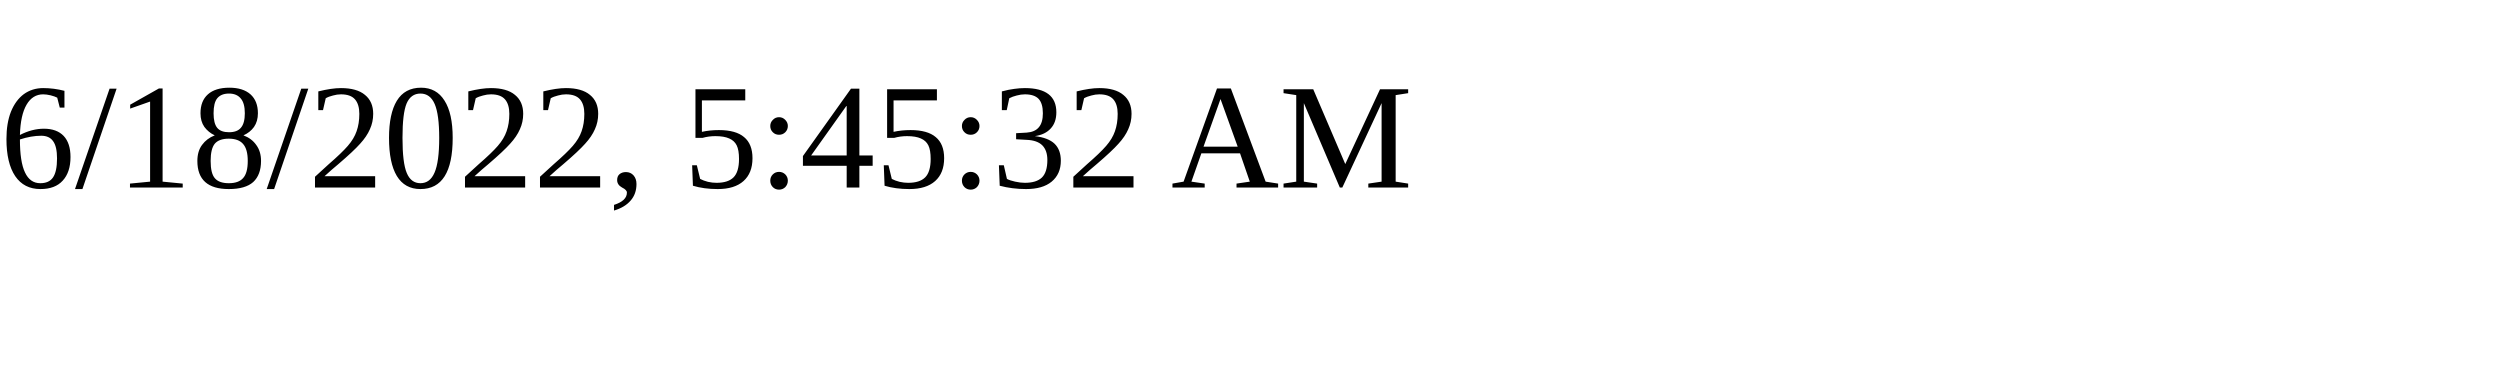
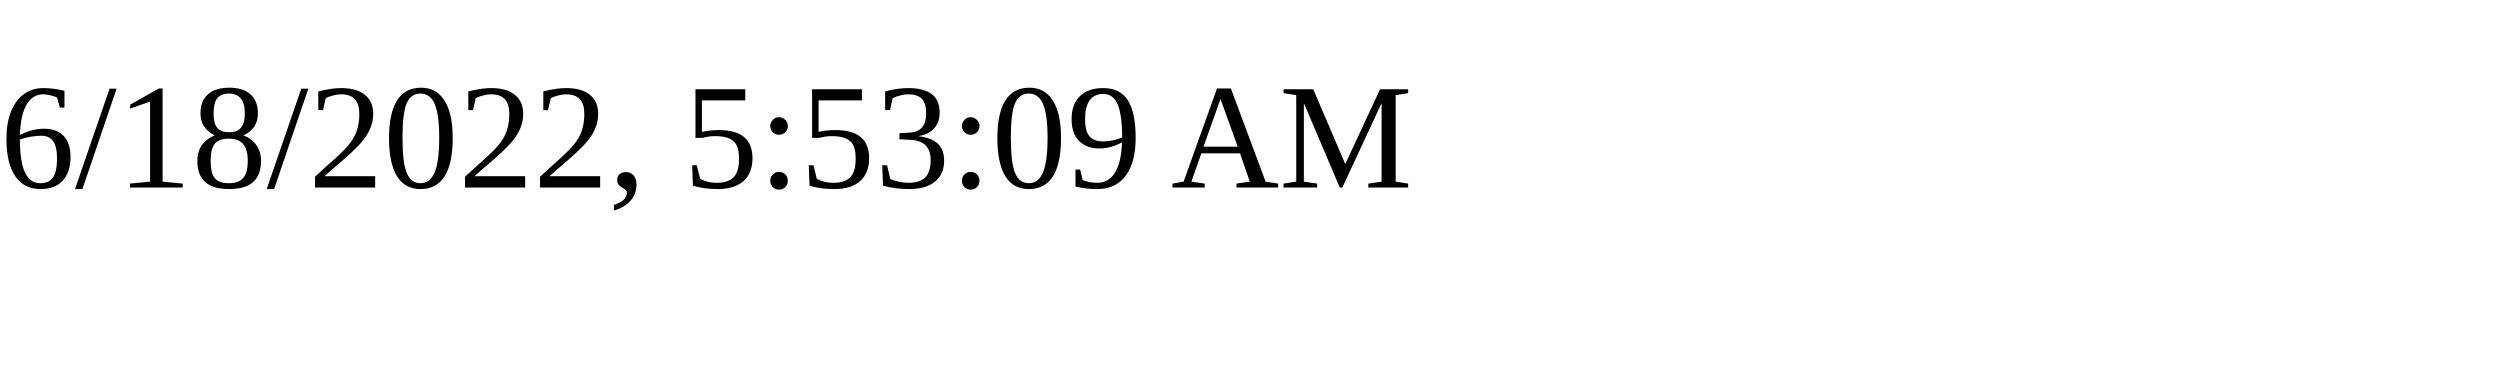
<svg xmlns="http://www.w3.org/2000/svg" height="30" width="200">
-   <text x="0" y="15">6/18/2022, 5:45:32 AM</text>
+   <text x="0" y="15">6/18/2022, 5:53:09 AM</text>
</svg>
